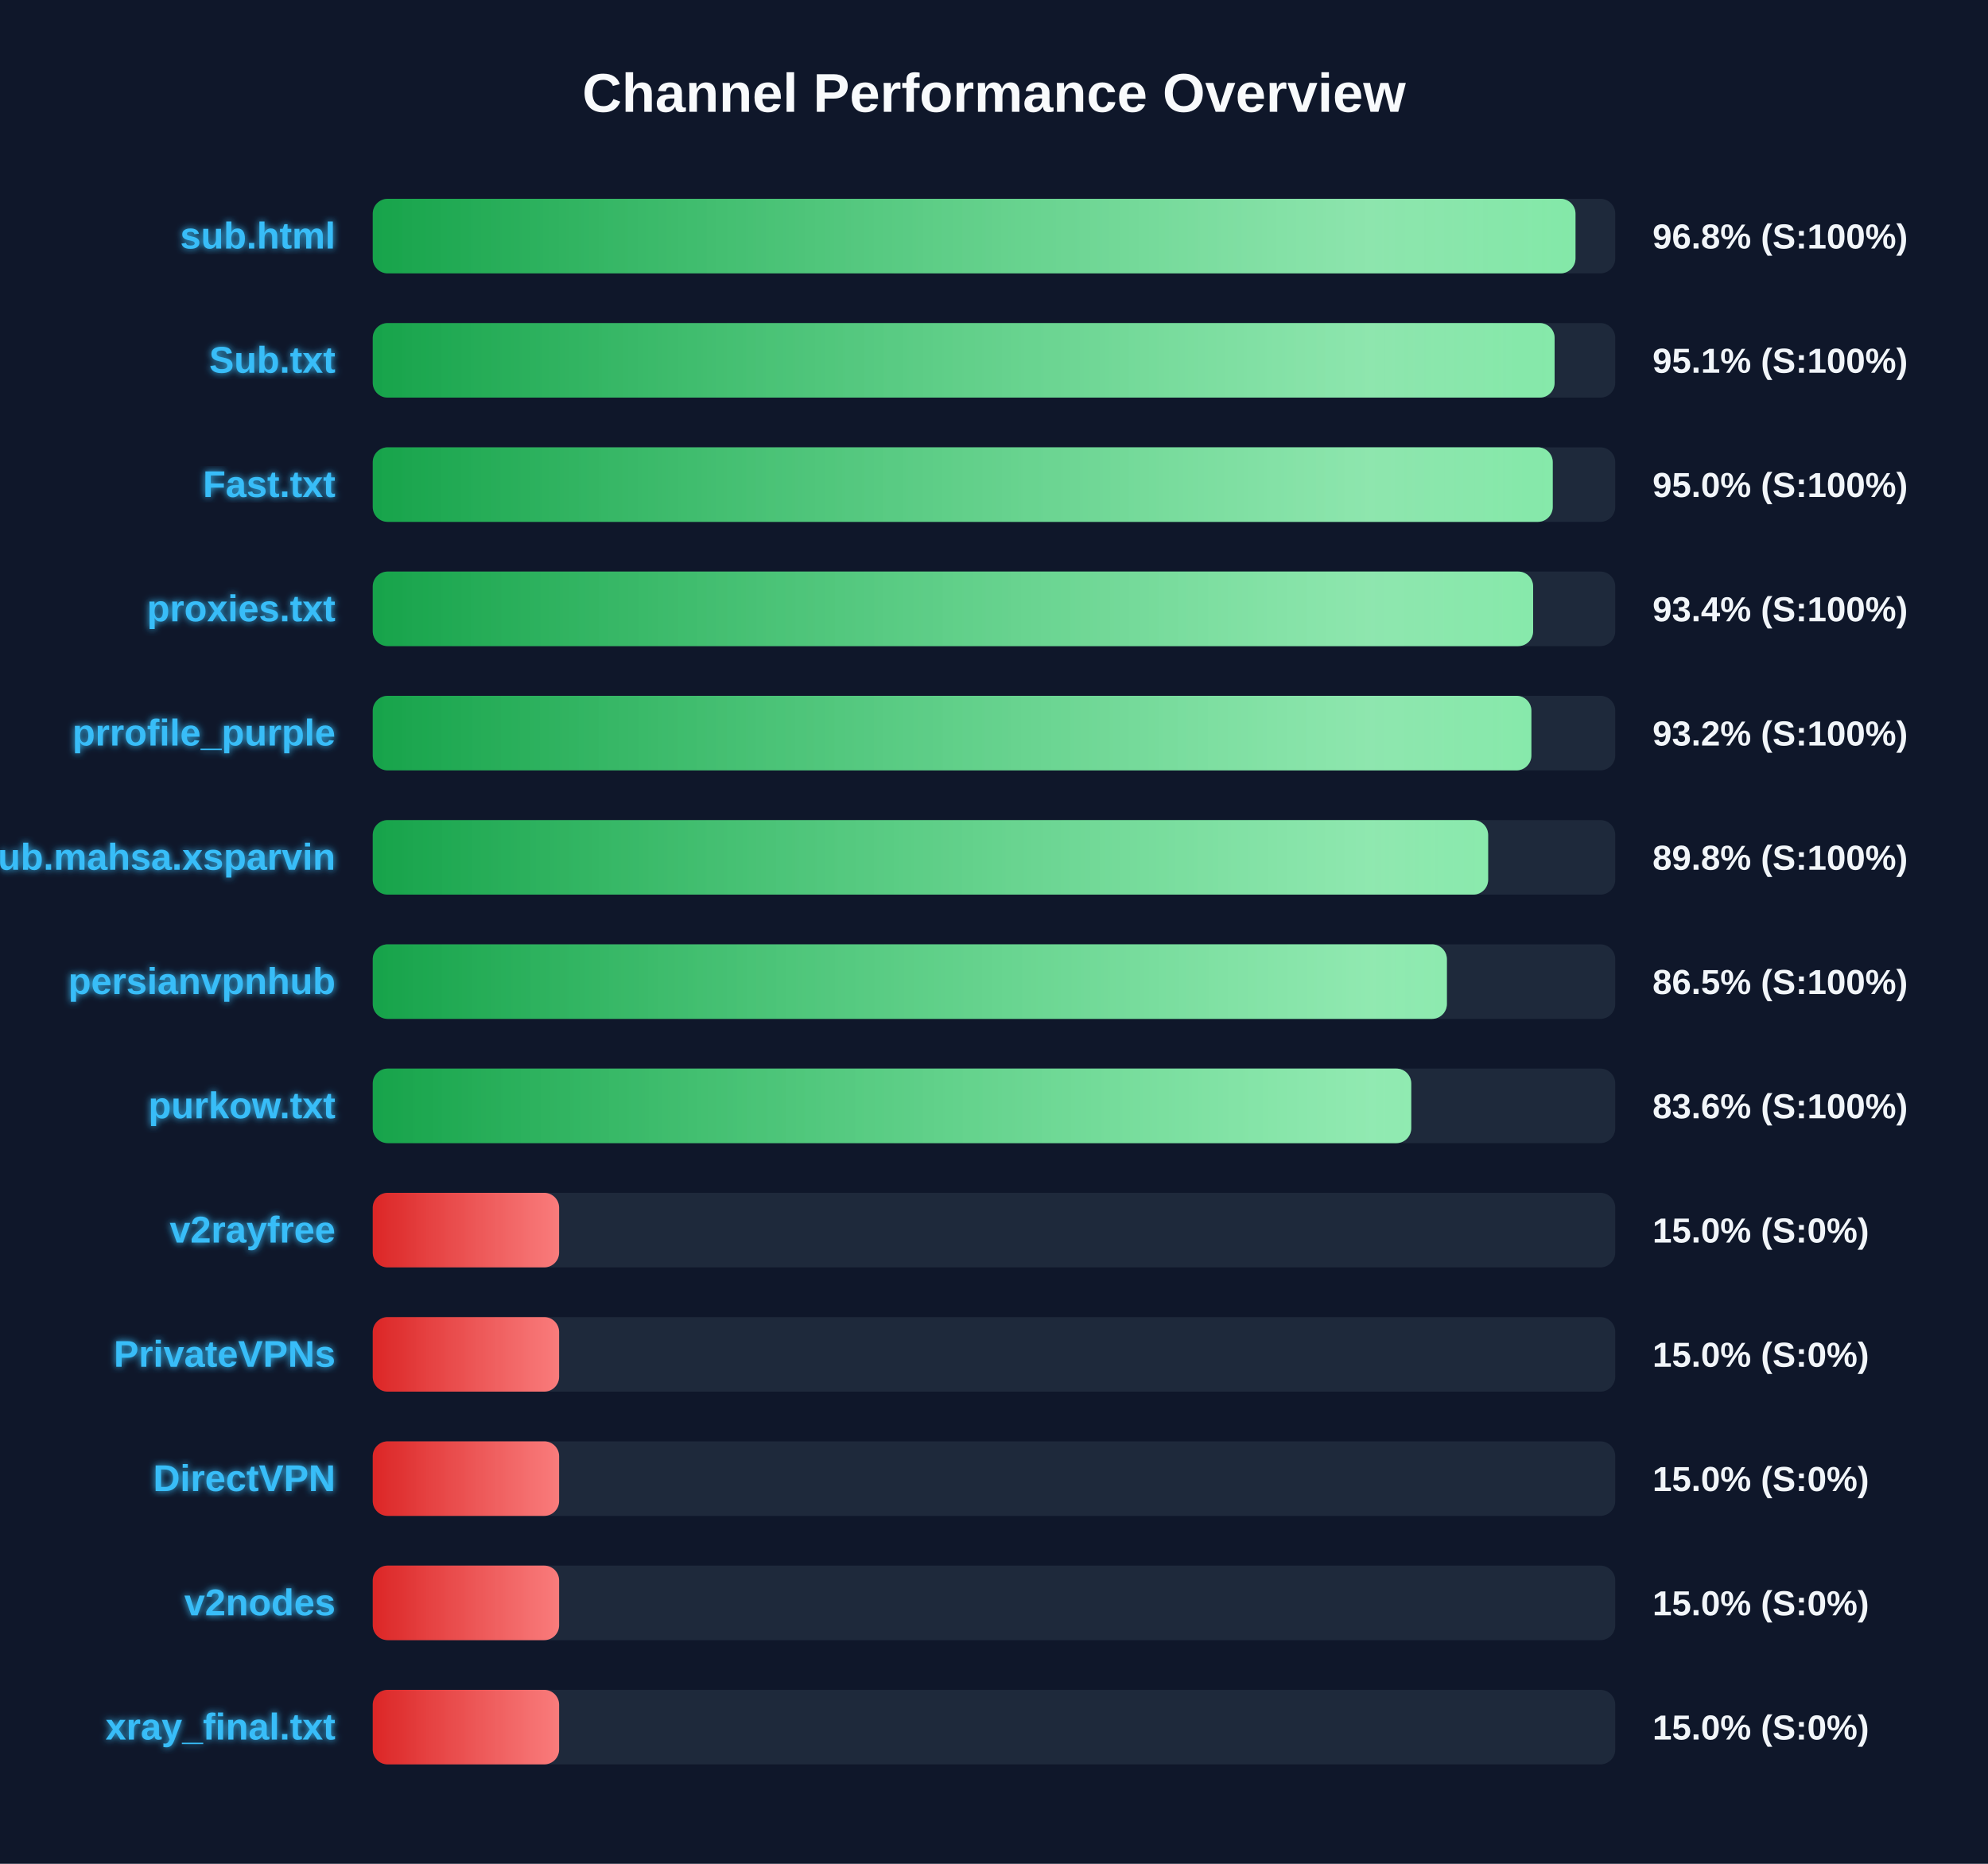
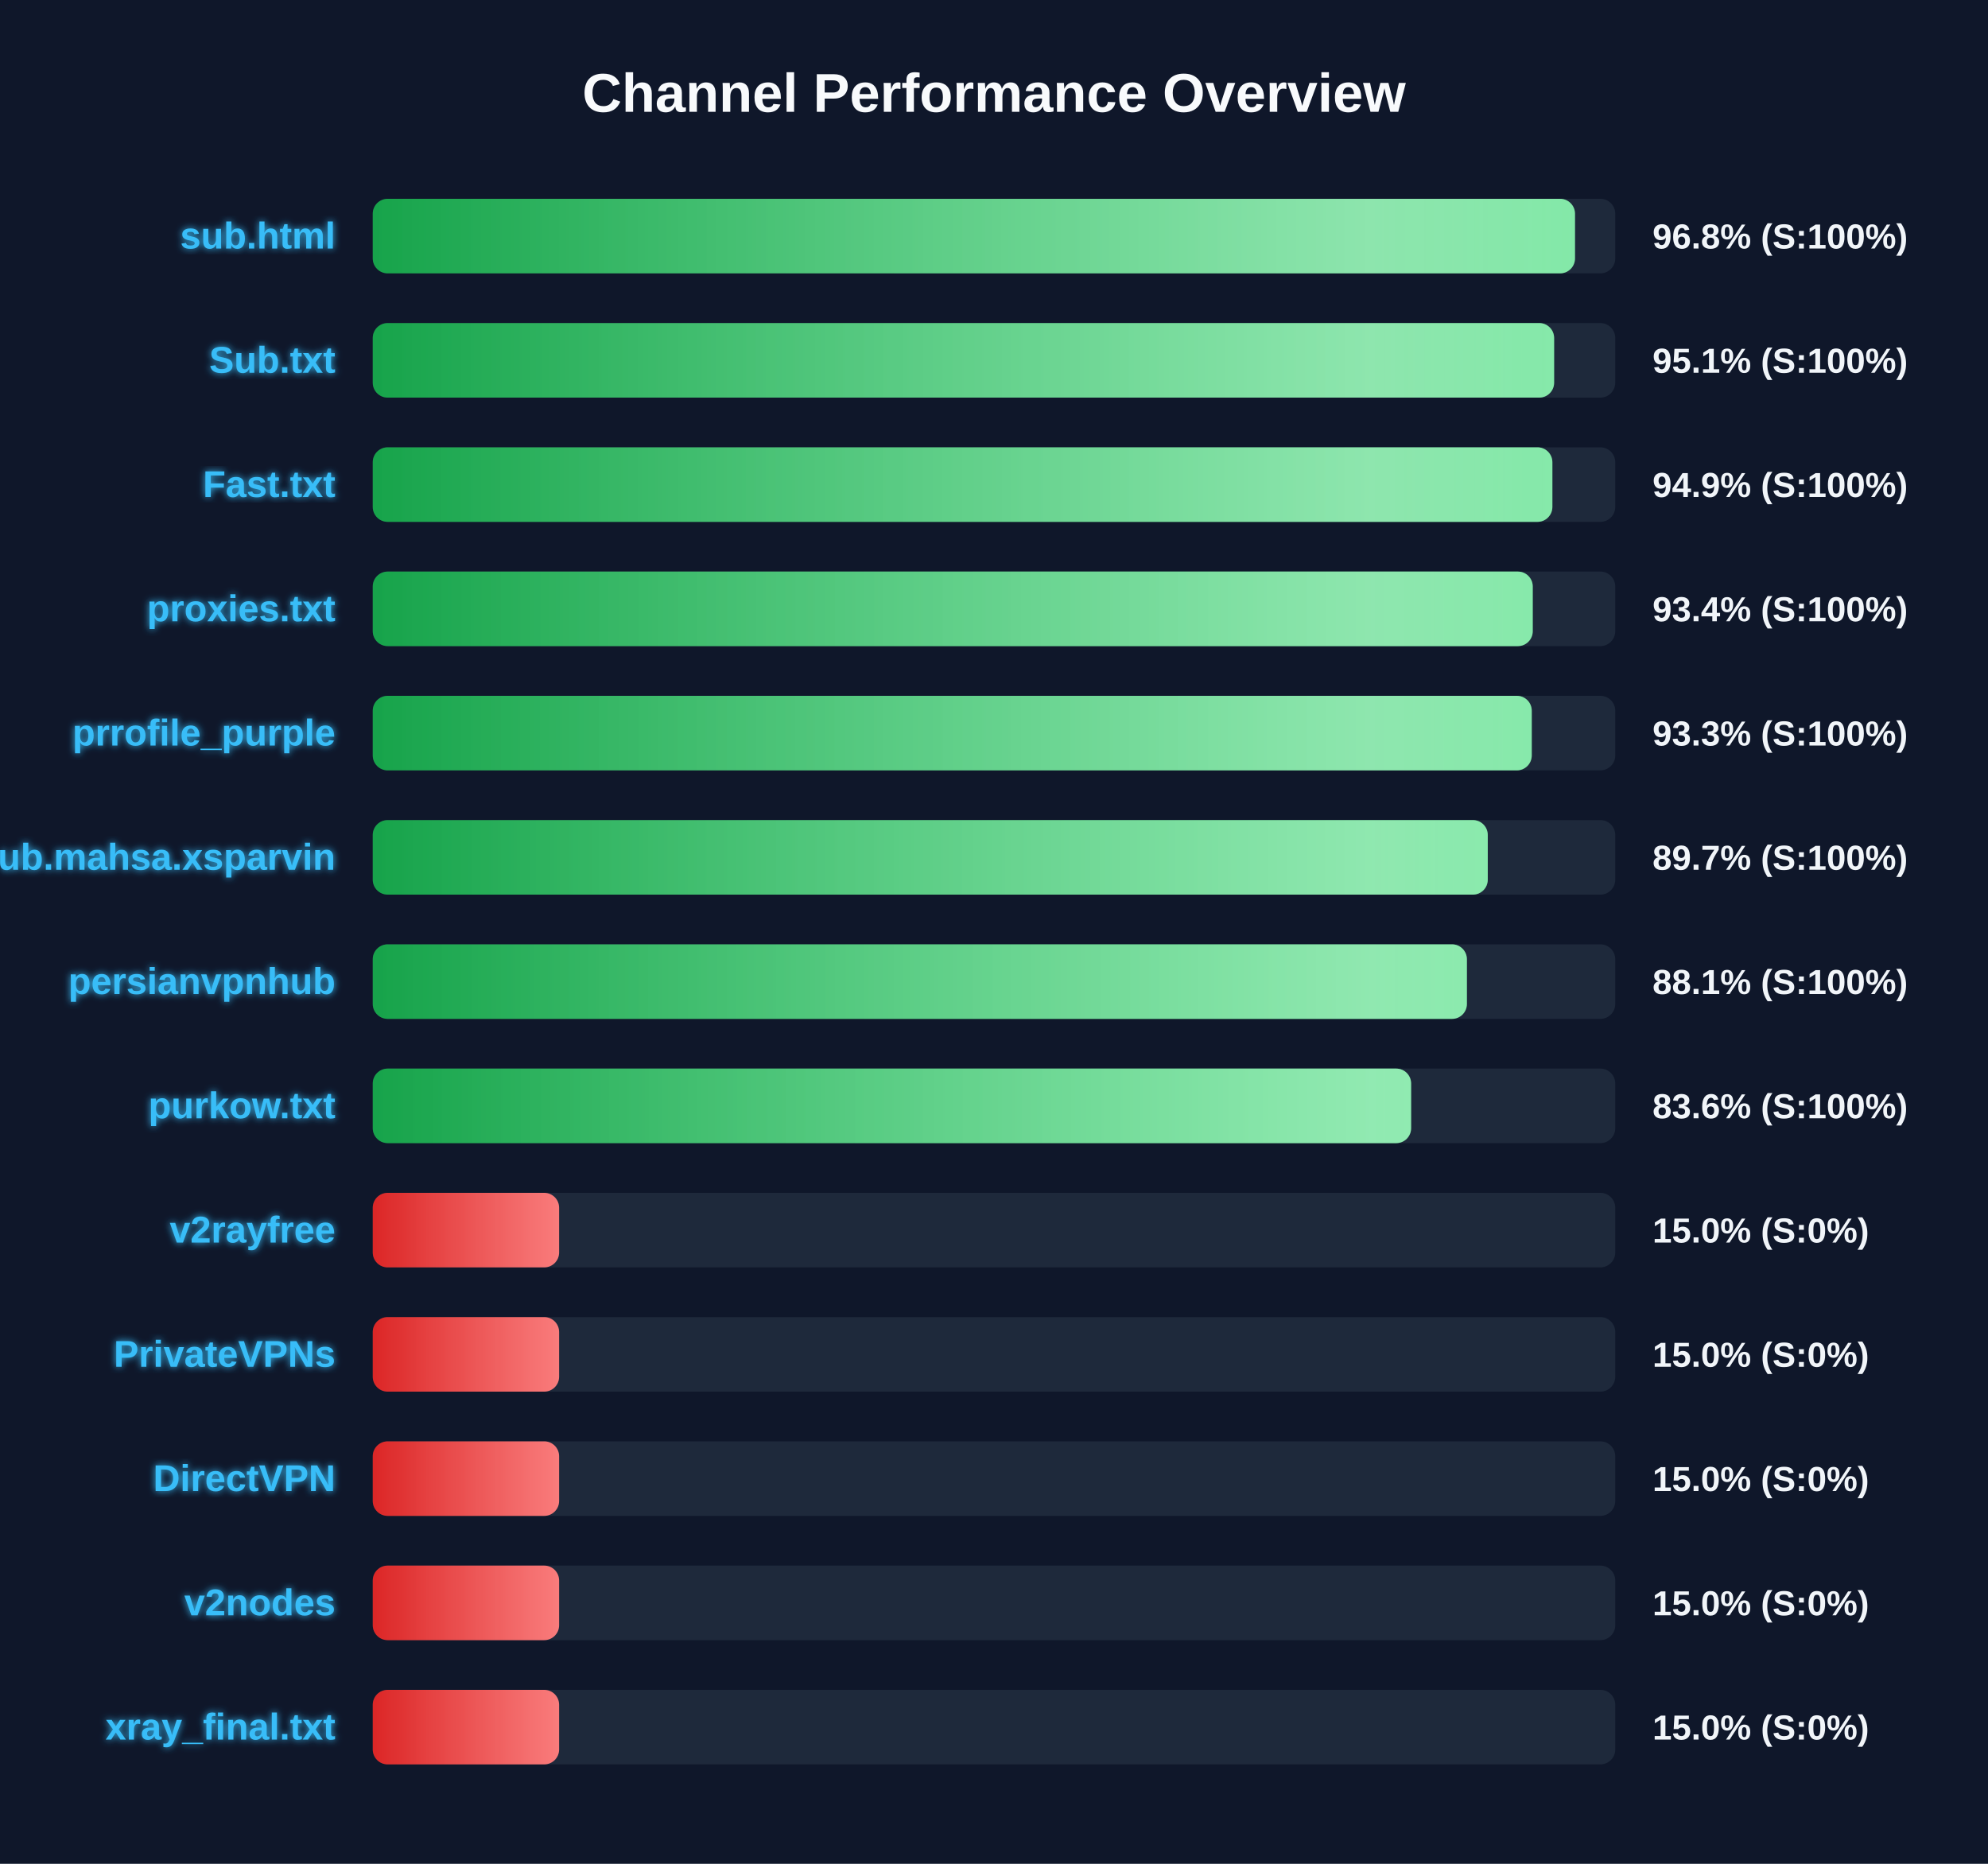
<svg xmlns="http://www.w3.org/2000/svg" width="800" height="750" version="1.1">
  <defs>
    <linearGradient id="grad-green" x1="0%" y1="0%" x2="100%" y2="0%">
      <stop offset="0%" stop-color="#16a34a" />
      <stop offset="100%" stop-color="#4ade80" />
    </linearGradient>
    <linearGradient id="grad-yellow" x1="0%" y1="0%" x2="100%" y2="0%">
      <stop offset="0%" stop-color="#ca8a04" />
      <stop offset="100%" stop-color="#fde047" />
    </linearGradient>
    <linearGradient id="grad-red" x1="0%" y1="0%" x2="100%" y2="0%">
      <stop offset="0%" stop-color="#dc2626" />
      <stop offset="100%" stop-color="#f87171" />
    </linearGradient>
    <linearGradient id="shimmer" x1="0%" y1="0%" x2="100%" y2="0%">
      <stop offset="0%" stop-color="rgba(255,255,255,0)" />
      <stop offset="50%" stop-color="rgba(255,255,255,0.4)" />
      <stop offset="100%" stop-color="rgba(255,255,255,0)" />
    </linearGradient>
    <filter id="glow" x="-20%" y="-20%" width="140%" height="140%">
      <feGaussianBlur stdDeviation="1.5" result="blur" />
      <feComposite in="SourceGraphic" in2="blur" operator="over" />
    </filter>
  </defs>
  <style>
        .bg-rect { fill: #0f172a; }
        .title { font: bold 22px 'Segoe UI', Arial, sans-serif; fill: #f8fafc; }
        .row { font: bold 15px 'Segoe UI', Arial, sans-serif; fill: #38bdf8; filter: url(#glow); }
        .score { font: bold 14px 'Segoe UI', Arial, sans-serif; fill: #f1f5f9; }
        @keyframes shimmer-anim {
            0% { transform: translateX(-100%); }
            100% { transform: translateX(200%); }
        }
        .shimmer-rect {
            animation: shimmer-anim 2.5s infinite linear;
        }
    </style>
  <rect width="100%" height="100%" class="bg-rect" />
  <text x="400" y="45" text-anchor="middle" class="title">Channel Performance Overview</text>
  <rect x="150" y="80" width="500" height="30" fill="#1e293b" rx="6" />
  <clipPath id="clip-0">
-     <rect x="150" y="80" width="484.0" height="30" rx="6" />
+     <rect x="150" y="80" width="483.8" height="30" rx="6" />
  </clipPath>
-   <rect x="150" y="80" width="484.0" height="30" fill="url(#grad-green)" rx="6" />
+   <rect x="150" y="80" width="483.8" height="30" fill="url(#grad-green)" rx="6" />
  <g clip-path="url(#clip-0)">
    <rect x="150" y="80" width="100%" height="30" fill="url(#shimmer)" class="shimmer-rect" />
  </g>
  <text x="135" y="100" text-anchor="end" class="row">sub.html</text>
  <text x="665" y="100" text-anchor="start" class="score">96.8% (S:100%)</text>
  <rect x="150" y="130" width="500" height="30" fill="#1e293b" rx="6" />
  <clipPath id="clip-1">
-     <rect x="150" y="130" width="475.6" height="30" rx="6" />
+     <rect x="150" y="130" width="475.4" height="30" rx="6" />
  </clipPath>
-   <rect x="150" y="130" width="475.6" height="30" fill="url(#grad-green)" rx="6" />
+   <rect x="150" y="130" width="475.4" height="30" fill="url(#grad-green)" rx="6" />
  <g clip-path="url(#clip-1)">
    <rect x="150" y="130" width="100%" height="30" fill="url(#shimmer)" class="shimmer-rect" />
  </g>
  <text x="135" y="150" text-anchor="end" class="row">Sub.txt</text>
  <text x="665" y="150" text-anchor="start" class="score">95.1% (S:100%)</text>
  <rect x="150" y="180" width="500" height="30" fill="#1e293b" rx="6" />
  <clipPath id="clip-2">
-     <rect x="150" y="180" width="474.85" height="30" rx="6" />
+     <rect x="150" y="180" width="474.7" height="30" rx="6" />
  </clipPath>
-   <rect x="150" y="180" width="474.85" height="30" fill="url(#grad-green)" rx="6" />
+   <rect x="150" y="180" width="474.7" height="30" fill="url(#grad-green)" rx="6" />
  <g clip-path="url(#clip-2)">
    <rect x="150" y="180" width="100%" height="30" fill="url(#shimmer)" class="shimmer-rect" />
  </g>
  <text x="135" y="200" text-anchor="end" class="row">Fast.txt</text>
-   <text x="665" y="200" text-anchor="start" class="score">95.0% (S:100%)</text>
+   <text x="665" y="200" text-anchor="start" class="score">94.9% (S:100%)</text>
  <rect x="150" y="230" width="500" height="30" fill="#1e293b" rx="6" />
  <clipPath id="clip-3">
-     <rect x="150" y="230" width="466.95" height="30" rx="6" />
+     <rect x="150" y="230" width="466.8" height="30" rx="6" />
  </clipPath>
-   <rect x="150" y="230" width="466.95" height="30" fill="url(#grad-green)" rx="6" />
+   <rect x="150" y="230" width="466.8" height="30" fill="url(#grad-green)" rx="6" />
  <g clip-path="url(#clip-3)">
    <rect x="150" y="230" width="100%" height="30" fill="url(#shimmer)" class="shimmer-rect" />
  </g>
  <text x="135" y="250" text-anchor="end" class="row">proxies.txt</text>
  <text x="665" y="250" text-anchor="start" class="score">93.4% (S:100%)</text>
  <rect x="150" y="280" width="500" height="30" fill="#1e293b" rx="6" />
  <clipPath id="clip-4">
-     <rect x="150" y="280" width="466.25" height="30" rx="6" />
+     <rect x="150" y="280" width="466.4" height="30" rx="6" />
  </clipPath>
-   <rect x="150" y="280" width="466.25" height="30" fill="url(#grad-green)" rx="6" />
+   <rect x="150" y="280" width="466.4" height="30" fill="url(#grad-green)" rx="6" />
  <g clip-path="url(#clip-4)">
    <rect x="150" y="280" width="100%" height="30" fill="url(#shimmer)" class="shimmer-rect" />
  </g>
  <text x="135" y="300" text-anchor="end" class="row">prrofile_purple</text>
-   <text x="665" y="300" text-anchor="start" class="score">93.2% (S:100%)</text>
+   <text x="665" y="300" text-anchor="start" class="score">93.3% (S:100%)</text>
  <rect x="150" y="330" width="500" height="30" fill="#1e293b" rx="6" />
  <clipPath id="clip-5">
-     <rect x="150" y="330" width="448.85" height="30" rx="6" />
+     <rect x="150" y="330" width="448.7" height="30" rx="6" />
  </clipPath>
-   <rect x="150" y="330" width="448.85" height="30" fill="url(#grad-green)" rx="6" />
+   <rect x="150" y="330" width="448.7" height="30" fill="url(#grad-green)" rx="6" />
  <g clip-path="url(#clip-5)">
    <rect x="150" y="330" width="100%" height="30" fill="url(#shimmer)" class="shimmer-rect" />
  </g>
  <text x="135" y="350" text-anchor="end" class="row">Sub.mahsa.xsparvin</text>
-   <text x="665" y="350" text-anchor="start" class="score">89.8% (S:100%)</text>
+   <text x="665" y="350" text-anchor="start" class="score">89.7% (S:100%)</text>
  <rect x="150" y="380" width="500" height="30" fill="#1e293b" rx="6" />
  <clipPath id="clip-6">
-     <rect x="150" y="380" width="432.25" height="30" rx="6" />
+     <rect x="150" y="380" width="440.3" height="30" rx="6" />
  </clipPath>
-   <rect x="150" y="380" width="432.25" height="30" fill="url(#grad-green)" rx="6" />
+   <rect x="150" y="380" width="440.3" height="30" fill="url(#grad-green)" rx="6" />
  <g clip-path="url(#clip-6)">
    <rect x="150" y="380" width="100%" height="30" fill="url(#shimmer)" class="shimmer-rect" />
  </g>
  <text x="135" y="400" text-anchor="end" class="row">persianvpnhub</text>
-   <text x="665" y="400" text-anchor="start" class="score">86.5% (S:100%)</text>
+   <text x="665" y="400" text-anchor="start" class="score">88.1% (S:100%)</text>
  <rect x="150" y="430" width="500" height="30" fill="#1e293b" rx="6" />
  <clipPath id="clip-7">
-     <rect x="150" y="430" width="417.9" height="30" rx="6" />
+     <rect x="150" y="430" width="417.85" height="30" rx="6" />
  </clipPath>
-   <rect x="150" y="430" width="417.9" height="30" fill="url(#grad-green)" rx="6" />
+   <rect x="150" y="430" width="417.85" height="30" fill="url(#grad-green)" rx="6" />
  <g clip-path="url(#clip-7)">
    <rect x="150" y="430" width="100%" height="30" fill="url(#shimmer)" class="shimmer-rect" />
  </g>
  <text x="135" y="450" text-anchor="end" class="row">purkow.txt</text>
  <text x="665" y="450" text-anchor="start" class="score">83.6% (S:100%)</text>
  <rect x="150" y="480" width="500" height="30" fill="#1e293b" rx="6" />
  <clipPath id="clip-8">
    <rect x="150" y="480" width="75.0" height="30" rx="6" />
  </clipPath>
  <rect x="150" y="480" width="75.0" height="30" fill="url(#grad-red)" rx="6" />
  <g clip-path="url(#clip-8)">
    <rect x="150" y="480" width="100%" height="30" fill="url(#shimmer)" class="shimmer-rect" />
  </g>
  <text x="135" y="500" text-anchor="end" class="row">v2rayfree</text>
  <text x="665" y="500" text-anchor="start" class="score">15.0% (S:0%)</text>
  <rect x="150" y="530" width="500" height="30" fill="#1e293b" rx="6" />
  <clipPath id="clip-9">
    <rect x="150" y="530" width="75.0" height="30" rx="6" />
  </clipPath>
  <rect x="150" y="530" width="75.0" height="30" fill="url(#grad-red)" rx="6" />
  <g clip-path="url(#clip-9)">
    <rect x="150" y="530" width="100%" height="30" fill="url(#shimmer)" class="shimmer-rect" />
  </g>
  <text x="135" y="550" text-anchor="end" class="row">PrivateVPNs</text>
  <text x="665" y="550" text-anchor="start" class="score">15.0% (S:0%)</text>
  <rect x="150" y="580" width="500" height="30" fill="#1e293b" rx="6" />
  <clipPath id="clip-10">
    <rect x="150" y="580" width="75.0" height="30" rx="6" />
  </clipPath>
  <rect x="150" y="580" width="75.0" height="30" fill="url(#grad-red)" rx="6" />
  <g clip-path="url(#clip-10)">
    <rect x="150" y="580" width="100%" height="30" fill="url(#shimmer)" class="shimmer-rect" />
  </g>
  <text x="135" y="600" text-anchor="end" class="row">DirectVPN</text>
  <text x="665" y="600" text-anchor="start" class="score">15.0% (S:0%)</text>
  <rect x="150" y="630" width="500" height="30" fill="#1e293b" rx="6" />
  <clipPath id="clip-11">
    <rect x="150" y="630" width="75.0" height="30" rx="6" />
  </clipPath>
  <rect x="150" y="630" width="75.0" height="30" fill="url(#grad-red)" rx="6" />
  <g clip-path="url(#clip-11)">
    <rect x="150" y="630" width="100%" height="30" fill="url(#shimmer)" class="shimmer-rect" />
  </g>
  <text x="135" y="650" text-anchor="end" class="row">v2nodes</text>
  <text x="665" y="650" text-anchor="start" class="score">15.0% (S:0%)</text>
  <rect x="150" y="680" width="500" height="30" fill="#1e293b" rx="6" />
  <clipPath id="clip-12">
    <rect x="150" y="680" width="75.0" height="30" rx="6" />
  </clipPath>
  <rect x="150" y="680" width="75.0" height="30" fill="url(#grad-red)" rx="6" />
  <g clip-path="url(#clip-12)">
    <rect x="150" y="680" width="100%" height="30" fill="url(#shimmer)" class="shimmer-rect" />
  </g>
  <text x="135" y="700" text-anchor="end" class="row">xray_final.txt</text>
  <text x="665" y="700" text-anchor="start" class="score">15.0% (S:0%)</text>
</svg>
